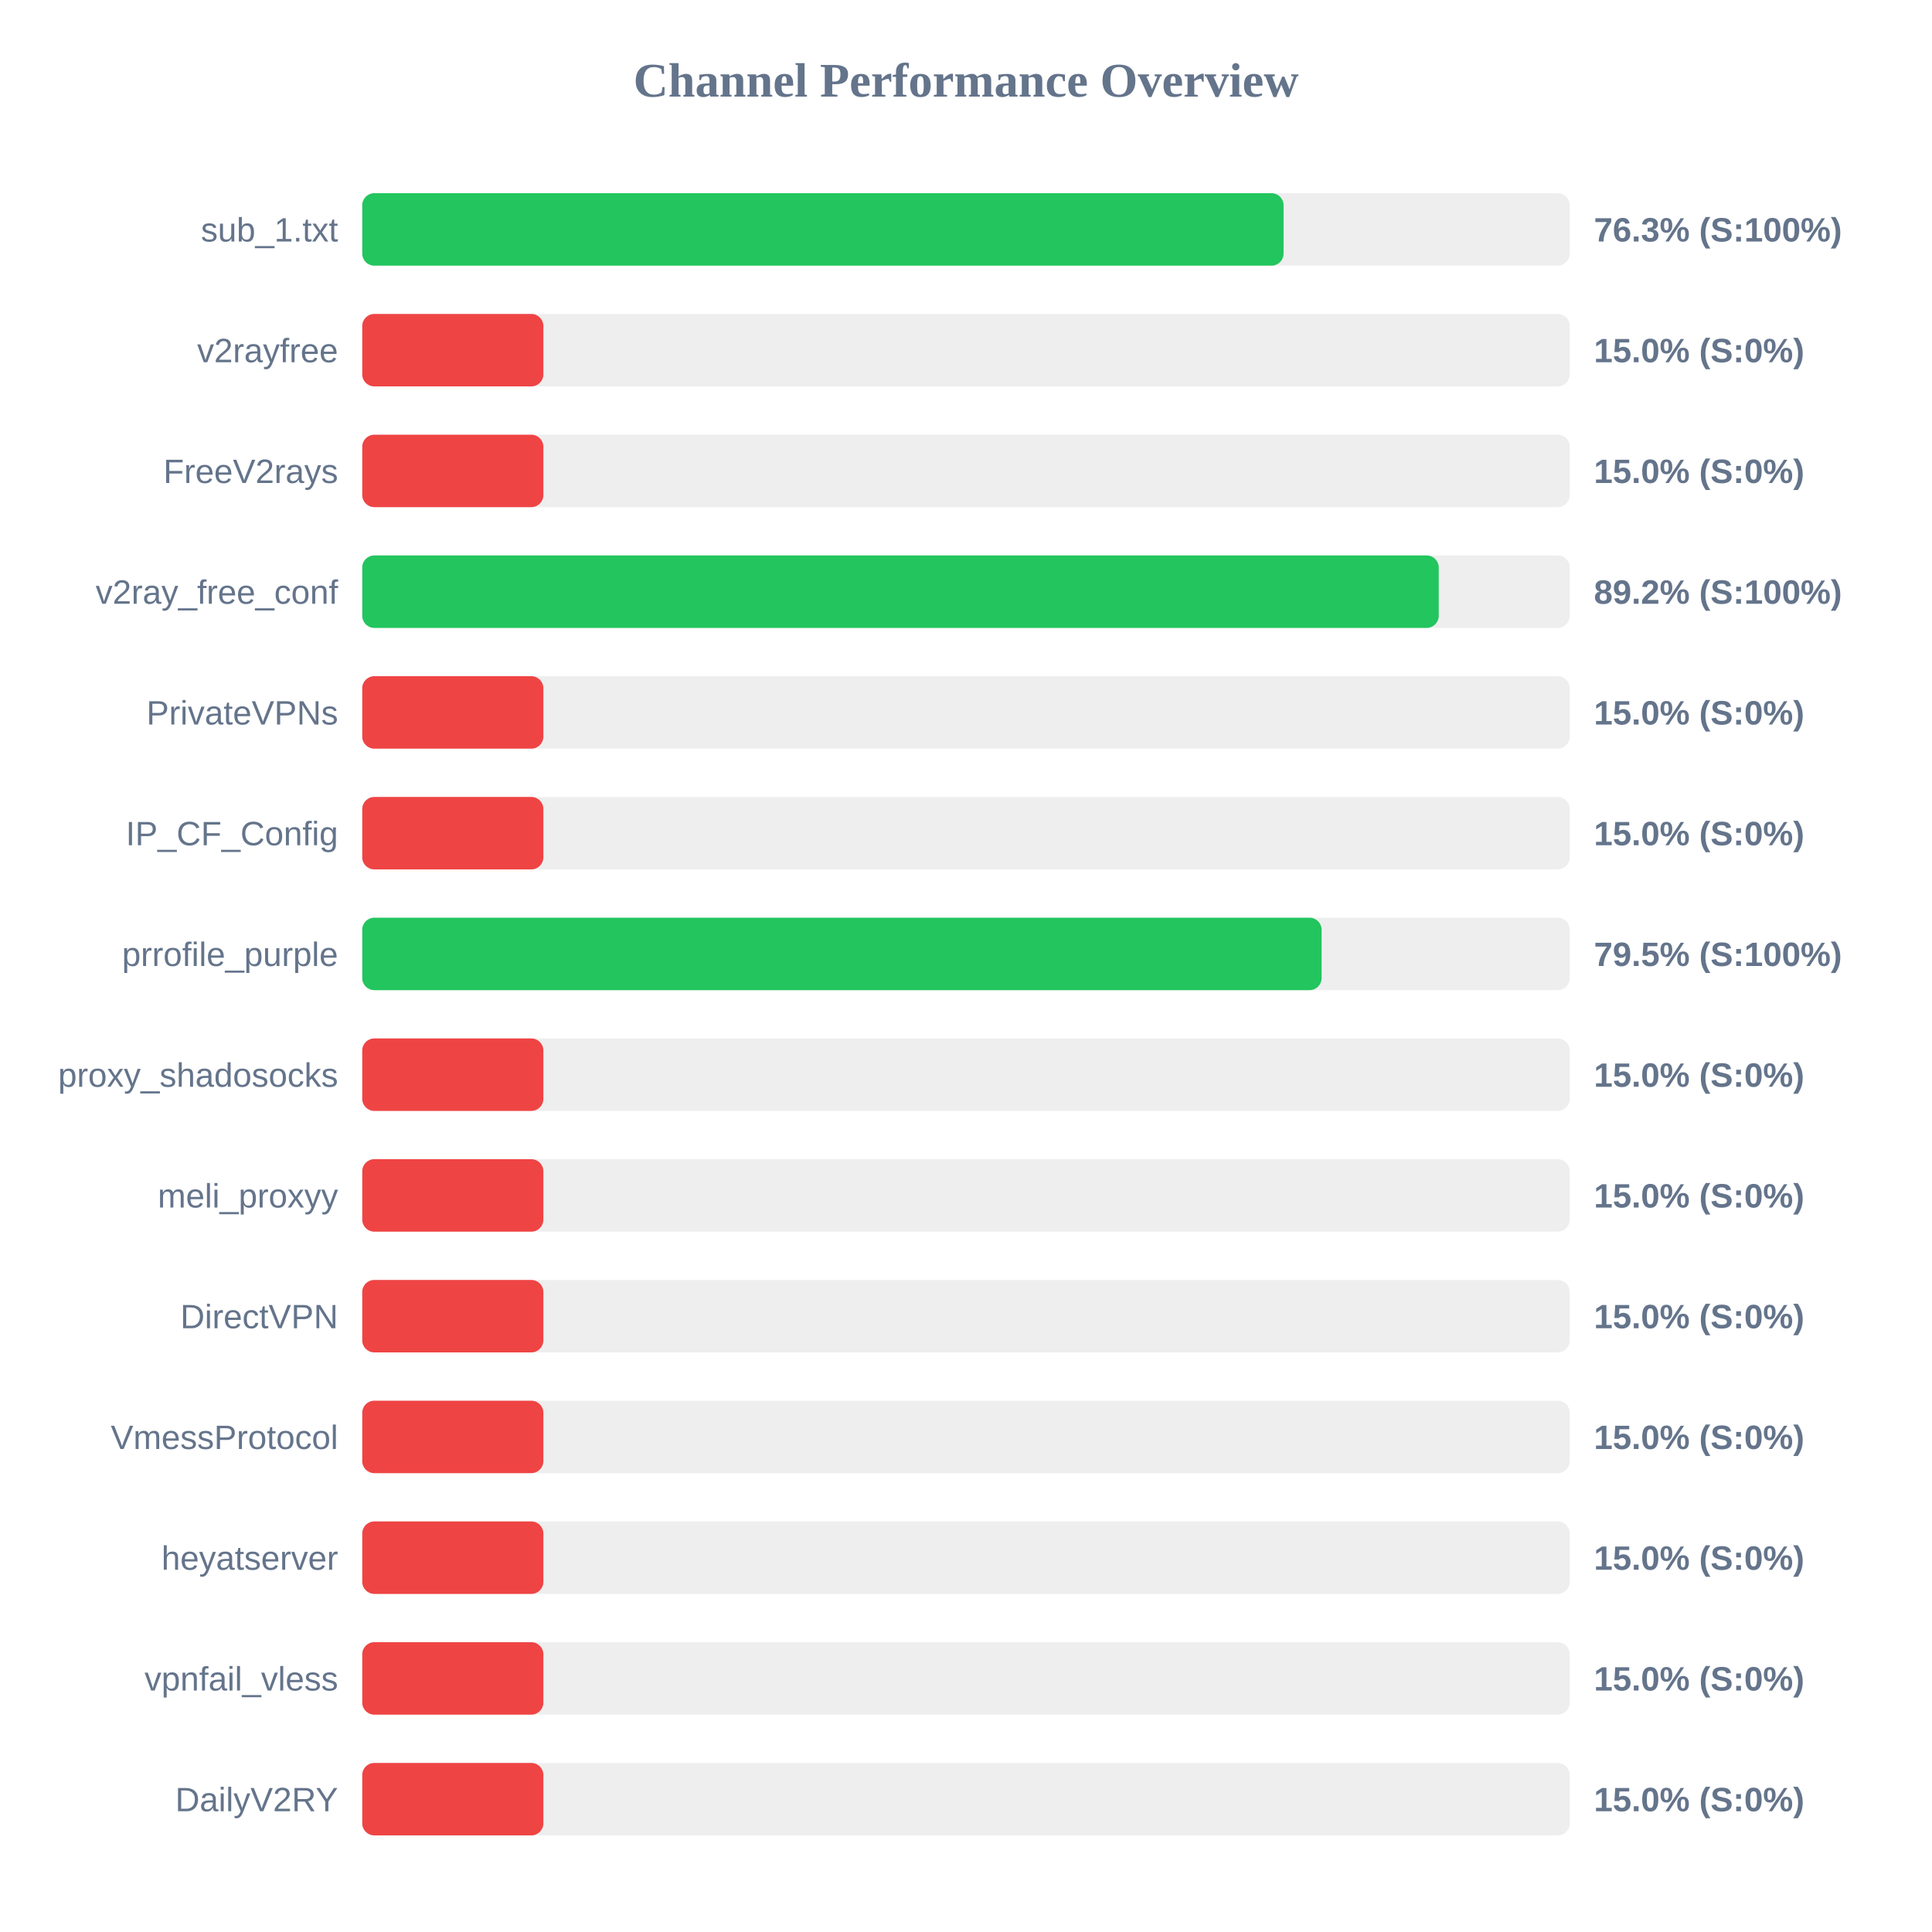
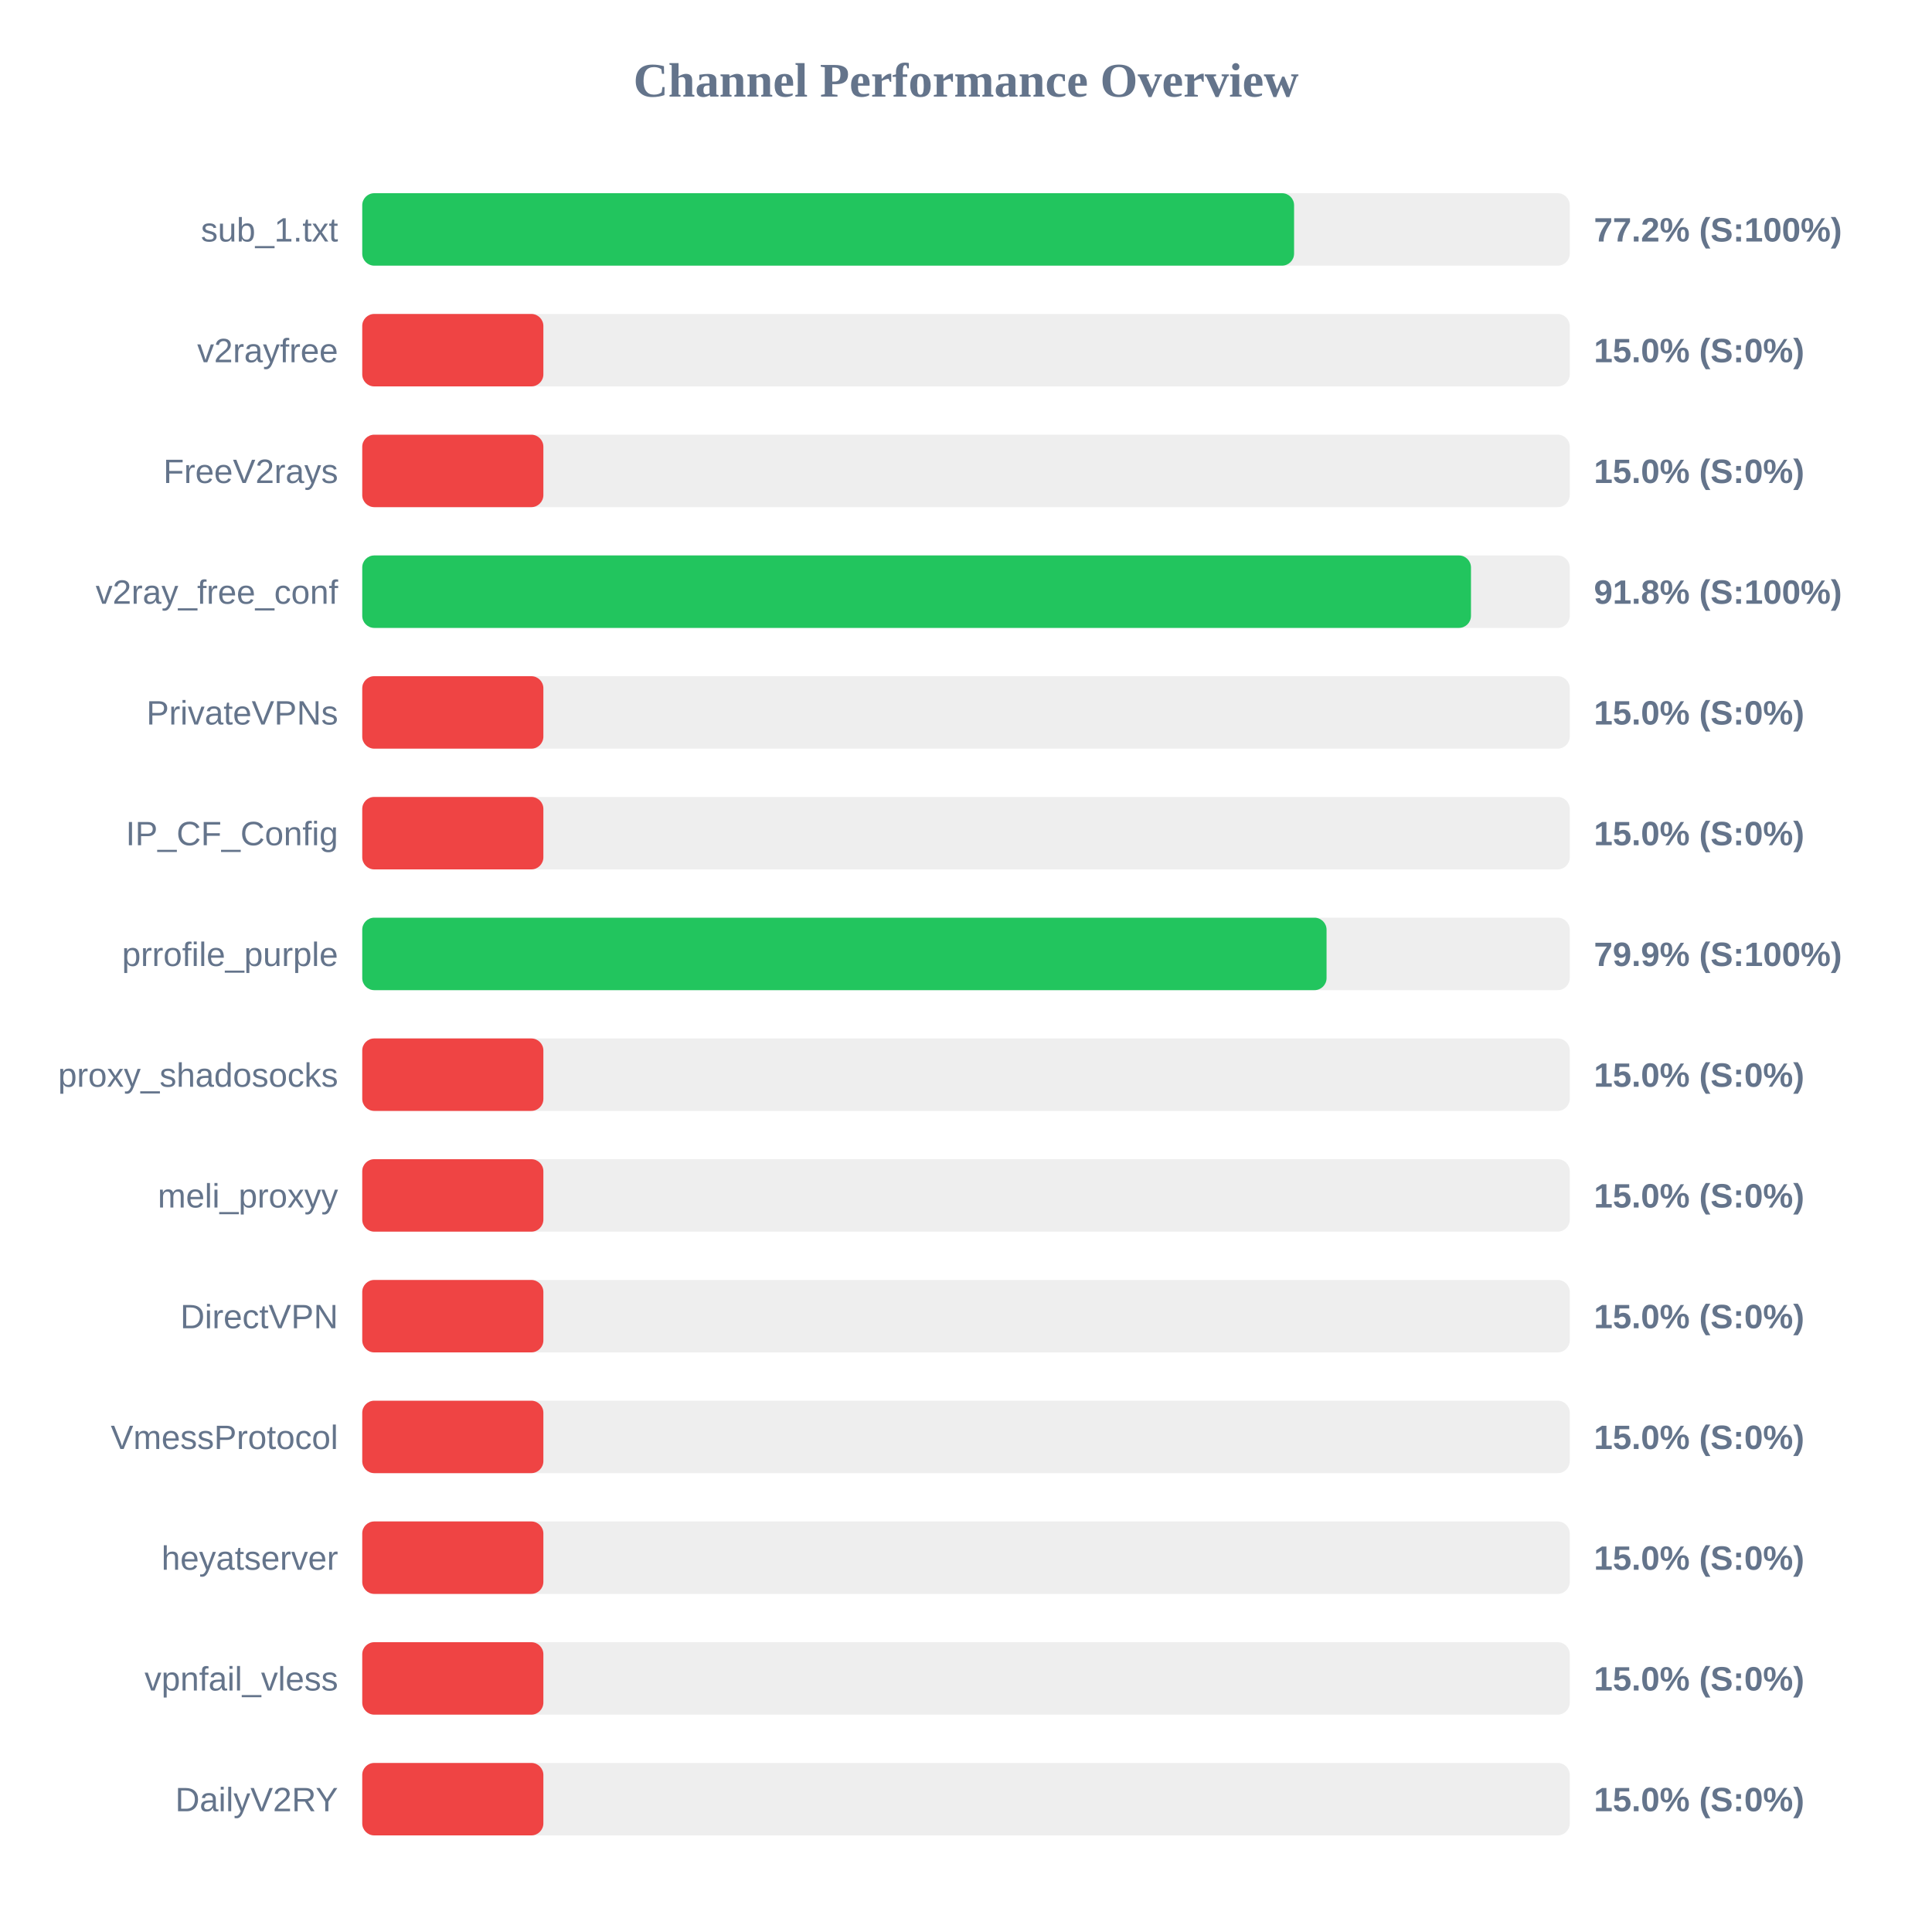
<svg xmlns="http://www.w3.org/2000/svg" width="800" height="800" version="1.1">
  <style>
        .row { font: 14px Arial; fill: #64748b; }
        .score { font: bold 14px Arial; fill: #64748b; }
    </style>
  <text x="400" y="40" text-anchor="middle" font-size="20px" font-weight="bold" fill="#64748b">Channel Performance Overview</text>
  <rect x="150" y="80" width="500" height="30" fill="#eee" rx="5" />
-   <rect x="150" y="80" width="381.5" height="30" fill="#22c55e" rx="5" />
+   <rect x="150" y="80" width="385.85" height="30" fill="#22c55e" rx="5" />
  <text x="140" y="100" text-anchor="end" class="row">sub_1.txt</text>
-   <text x="660" y="100" text-anchor="start" class="score">76.3% (S:100%)</text>
+   <text x="660" y="100" text-anchor="start" class="score">77.2% (S:100%)</text>
  <rect x="150" y="130" width="500" height="30" fill="#eee" rx="5" />
  <rect x="150" y="130" width="75.0" height="30" fill="#ef4444" rx="5" />
  <text x="140" y="150" text-anchor="end" class="row">v2rayfree</text>
  <text x="660" y="150" text-anchor="start" class="score">15.0% (S:0%)</text>
  <rect x="150" y="180" width="500" height="30" fill="#eee" rx="5" />
  <rect x="150" y="180" width="75.0" height="30" fill="#ef4444" rx="5" />
  <text x="140" y="200" text-anchor="end" class="row">FreeV2rays</text>
  <text x="660" y="200" text-anchor="start" class="score">15.0% (S:0%)</text>
  <rect x="150" y="230" width="500" height="30" fill="#eee" rx="5" />
-   <rect x="150" y="230" width="445.75" height="30" fill="#22c55e" rx="5" />
+   <rect x="150" y="230" width="459.1" height="30" fill="#22c55e" rx="5" />
  <text x="140" y="250" text-anchor="end" class="row">v2ray_free_conf</text>
-   <text x="660" y="250" text-anchor="start" class="score">89.2% (S:100%)</text>
+   <text x="660" y="250" text-anchor="start" class="score">91.8% (S:100%)</text>
  <rect x="150" y="280" width="500" height="30" fill="#eee" rx="5" />
  <rect x="150" y="280" width="75.0" height="30" fill="#ef4444" rx="5" />
  <text x="140" y="300" text-anchor="end" class="row">PrivateVPNs</text>
  <text x="660" y="300" text-anchor="start" class="score">15.0% (S:0%)</text>
  <rect x="150" y="330" width="500" height="30" fill="#eee" rx="5" />
  <rect x="150" y="330" width="75.0" height="30" fill="#ef4444" rx="5" />
  <text x="140" y="350" text-anchor="end" class="row">IP_CF_Config</text>
  <text x="660" y="350" text-anchor="start" class="score">15.0% (S:0%)</text>
  <rect x="150" y="380" width="500" height="30" fill="#eee" rx="5" />
-   <rect x="150" y="380" width="397.25" height="30" fill="#22c55e" rx="5" />
+   <rect x="150" y="380" width="399.3" height="30" fill="#22c55e" rx="5" />
  <text x="140" y="400" text-anchor="end" class="row">prrofile_purple</text>
-   <text x="660" y="400" text-anchor="start" class="score">79.5% (S:100%)</text>
+   <text x="660" y="400" text-anchor="start" class="score">79.9% (S:100%)</text>
  <rect x="150" y="430" width="500" height="30" fill="#eee" rx="5" />
  <rect x="150" y="430" width="75.0" height="30" fill="#ef4444" rx="5" />
  <text x="140" y="450" text-anchor="end" class="row">proxy_shadosocks</text>
  <text x="660" y="450" text-anchor="start" class="score">15.0% (S:0%)</text>
  <rect x="150" y="480" width="500" height="30" fill="#eee" rx="5" />
  <rect x="150" y="480" width="75.0" height="30" fill="#ef4444" rx="5" />
  <text x="140" y="500" text-anchor="end" class="row">meli_proxyy</text>
  <text x="660" y="500" text-anchor="start" class="score">15.0% (S:0%)</text>
  <rect x="150" y="530" width="500" height="30" fill="#eee" rx="5" />
  <rect x="150" y="530" width="75.0" height="30" fill="#ef4444" rx="5" />
  <text x="140" y="550" text-anchor="end" class="row">DirectVPN</text>
  <text x="660" y="550" text-anchor="start" class="score">15.0% (S:0%)</text>
  <rect x="150" y="580" width="500" height="30" fill="#eee" rx="5" />
  <rect x="150" y="580" width="75.0" height="30" fill="#ef4444" rx="5" />
  <text x="140" y="600" text-anchor="end" class="row">VmessProtocol</text>
  <text x="660" y="600" text-anchor="start" class="score">15.0% (S:0%)</text>
  <rect x="150" y="630" width="500" height="30" fill="#eee" rx="5" />
  <rect x="150" y="630" width="75.0" height="30" fill="#ef4444" rx="5" />
  <text x="140" y="650" text-anchor="end" class="row">heyatserver</text>
  <text x="660" y="650" text-anchor="start" class="score">15.0% (S:0%)</text>
  <rect x="150" y="680" width="500" height="30" fill="#eee" rx="5" />
  <rect x="150" y="680" width="75.0" height="30" fill="#ef4444" rx="5" />
  <text x="140" y="700" text-anchor="end" class="row">vpnfail_vless</text>
  <text x="660" y="700" text-anchor="start" class="score">15.0% (S:0%)</text>
  <rect x="150" y="730" width="500" height="30" fill="#eee" rx="5" />
  <rect x="150" y="730" width="75.0" height="30" fill="#ef4444" rx="5" />
  <text x="140" y="750" text-anchor="end" class="row">DailyV2RY</text>
  <text x="660" y="750" text-anchor="start" class="score">15.0% (S:0%)</text>
</svg>
